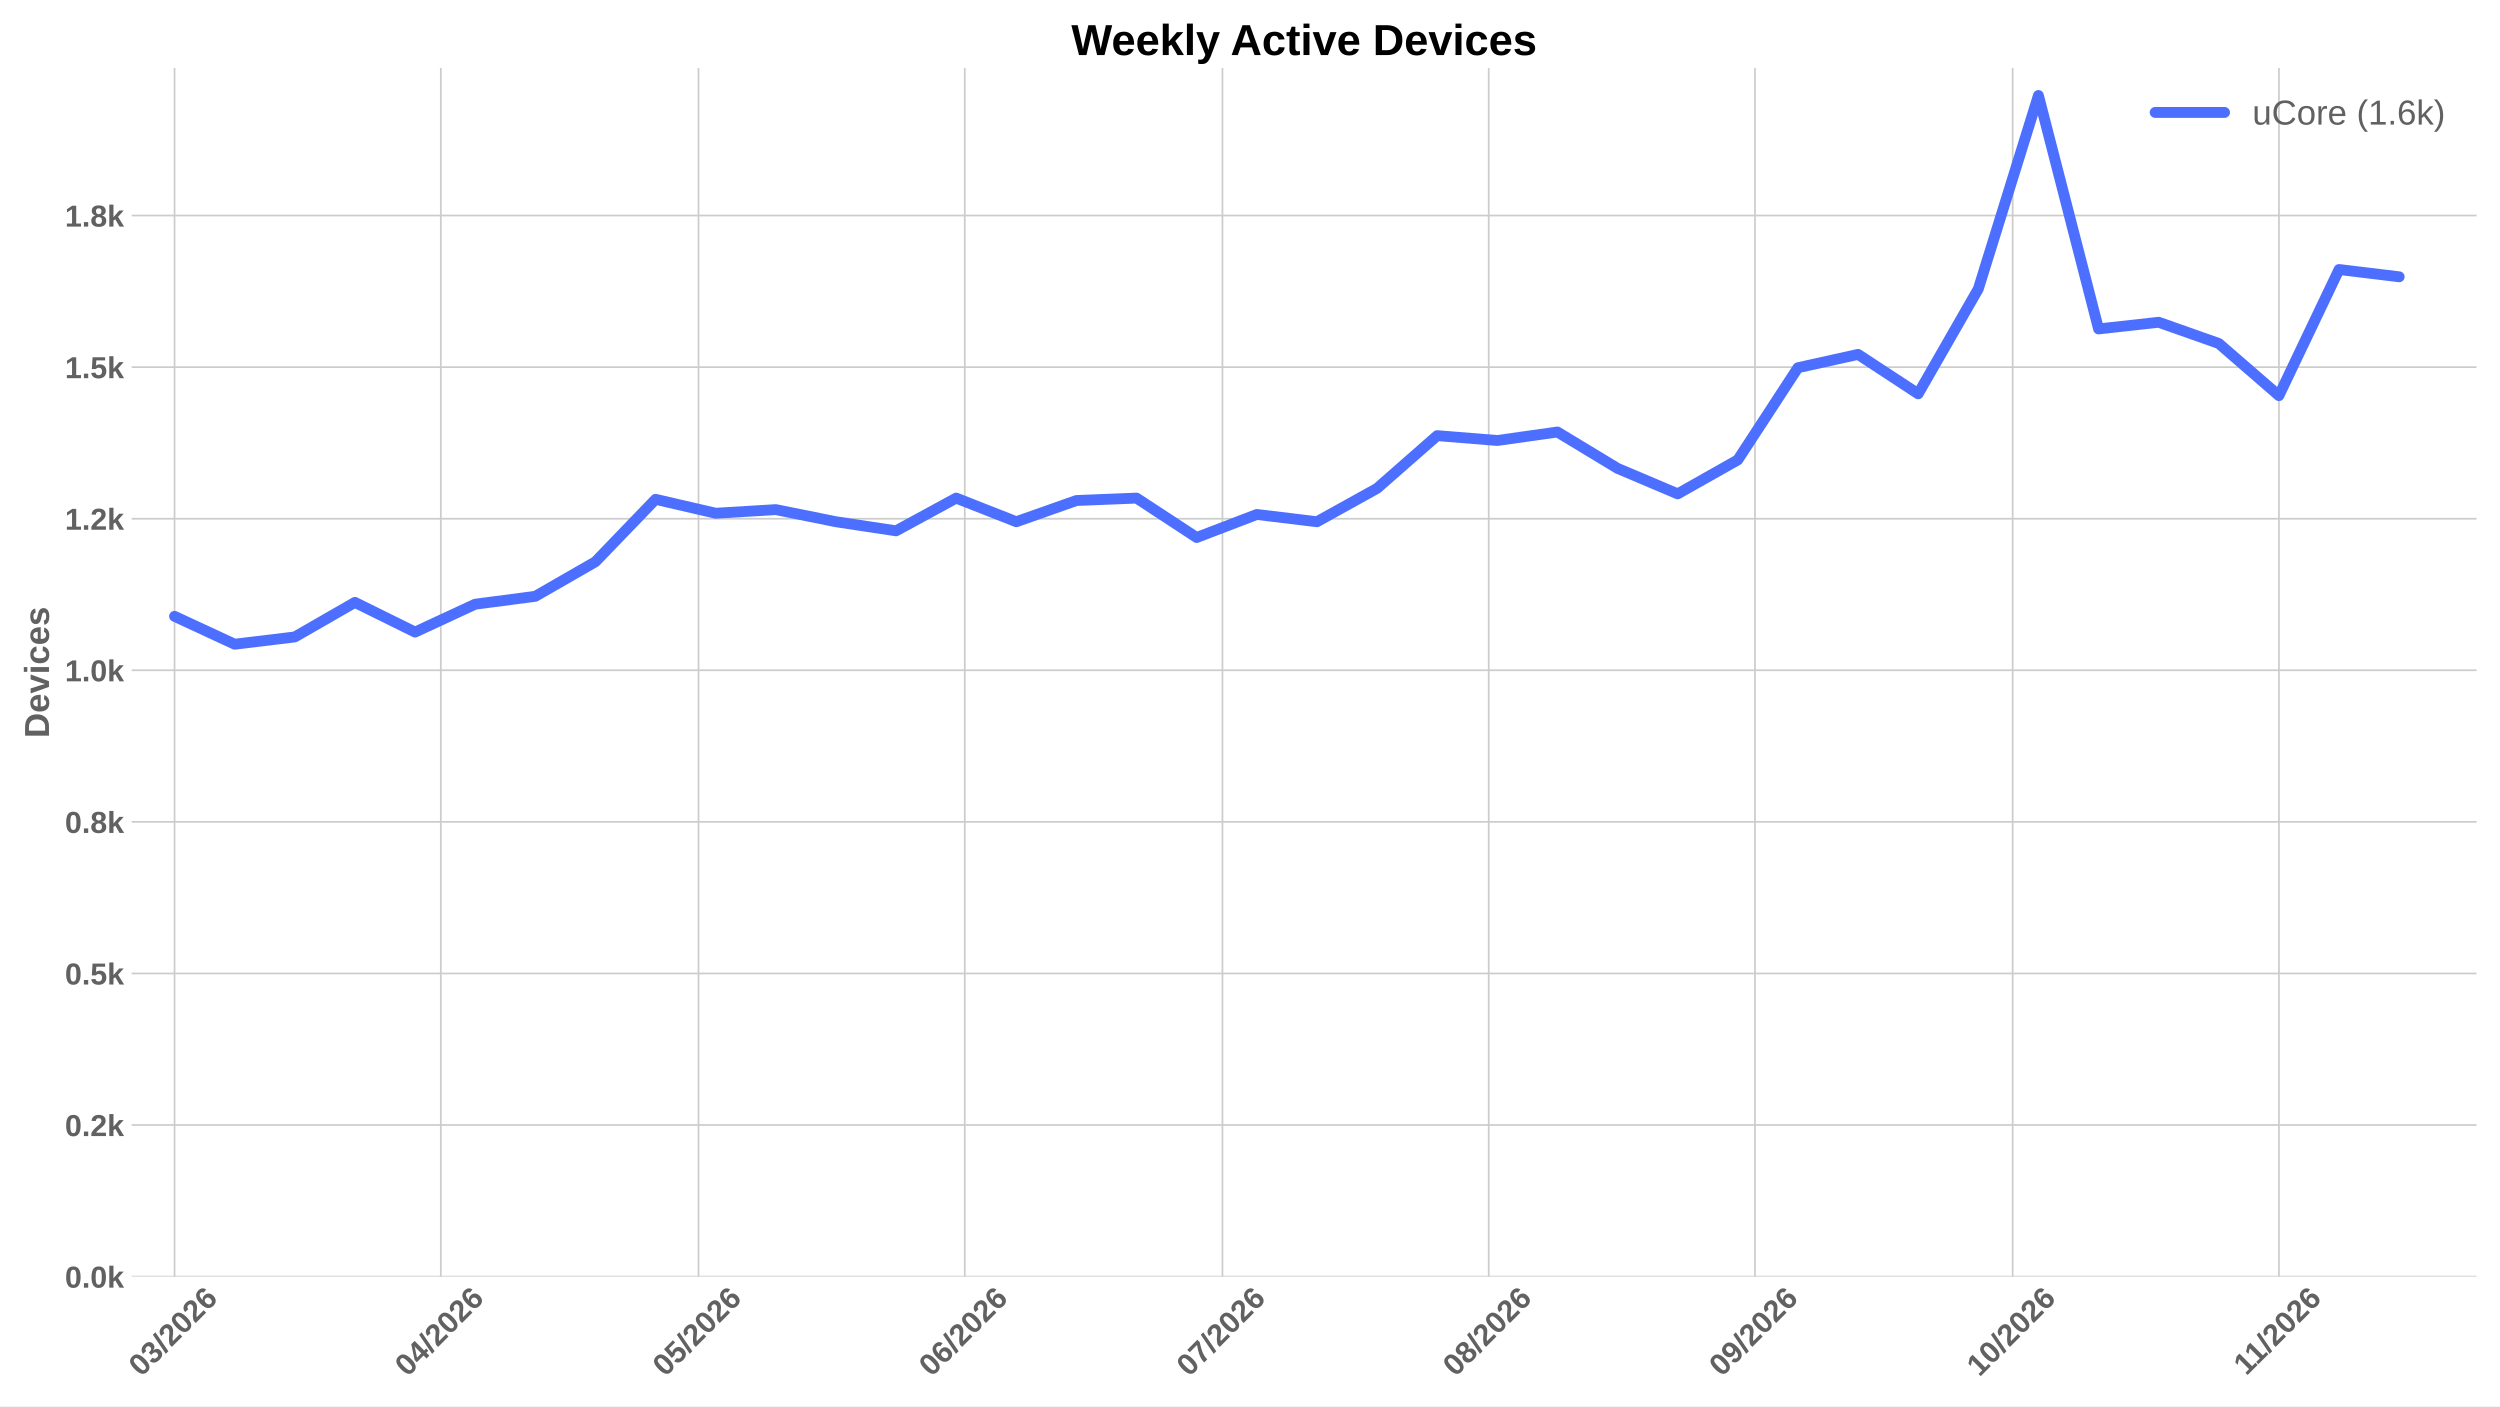
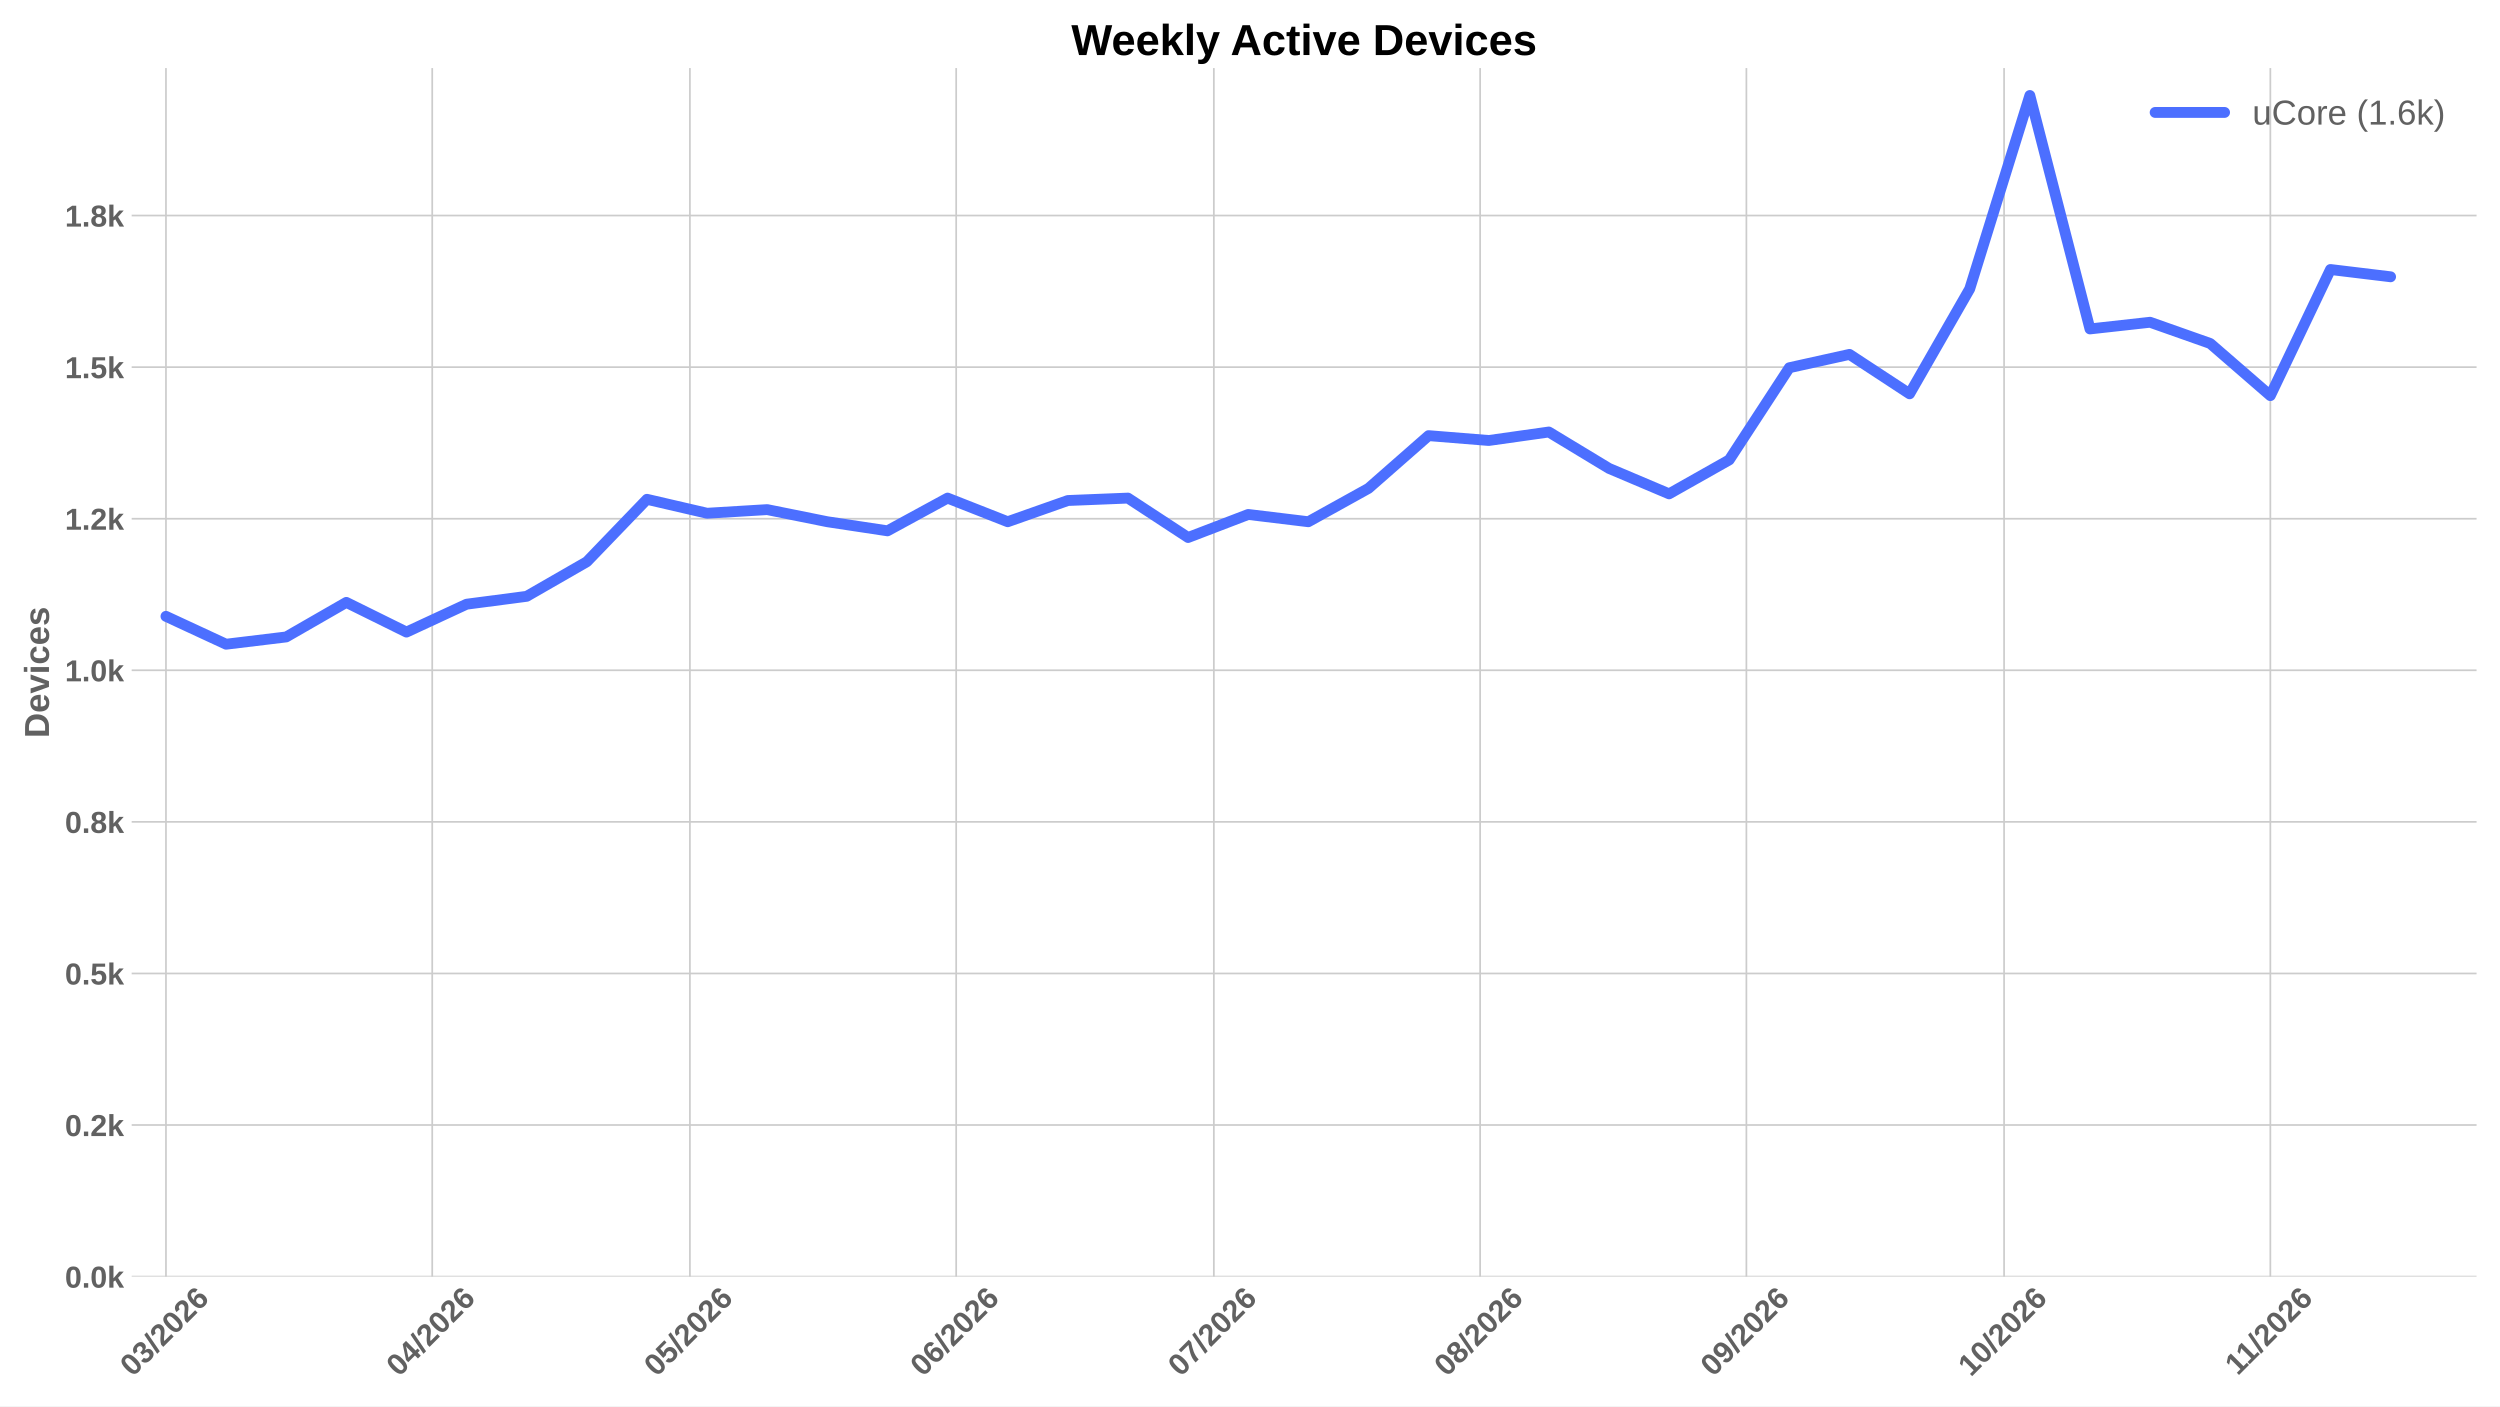
<svg xmlns="http://www.w3.org/2000/svg" xmlns:xlink="http://www.w3.org/1999/xlink" width="1152pt" height="648pt" viewBox="0 0 1152 648" version="1.1">
  <defs>
    <style type="text/css">*{stroke-linejoin: round; stroke-linecap: butt}</style>
  </defs>
  <g id="figure_1">
    <g id="patch_1">
      <path d="M 0 648  L 1152 648  L 1152 0  L 0 0  z " style="fill: #ffffff" />
    </g>
    <g id="axes_1">
      <g id="patch_2">
        <path d="M 60.676 588.262  L 1141.2 588.262  L 1141.2 31.361  L 60.676 31.361  z " style="fill: #ffffff" />
      </g>
      <g id="matplotlib.axis_1">
        <g id="xtick_1">
          <g id="line2d_1">
-             <path d="M 80.431 588.262  L 80.431 31.361  " clip-path="url(#p35e64f66fd)" style="fill: none; stroke: #cccccc; stroke-width: 0.8; stroke-linecap: round" />
+             <path d="M 76.473 588.262  L 76.473 31.361  " clip-path="url(#pb1f9774456)" style="fill: none; stroke: #cccccc; stroke-width: 0.8; stroke-linecap: round" />
          </g>
          <g id="line2d_2" />
          <g id="text_1">
-             <g style="fill: #616161" transform="translate(65.1024 634.7498) rotate(-45) scale(0.14 -0.14)">
+             <g style="fill: #616161" transform="translate(61.14471 634.7498) rotate(-45) scale(0.14 -0.14)">
              <defs>
                <path id="LiberationSans-Bold-13" d="M 3297 2203  Q 3297 1088 2914 512  Q 2531 -63 1766 -63  Q 253 -63 253 2203  Q 253 2994 418 3494  Q 584 3994 915 4231  Q 1247 4469 1791 4469  Q 2572 4469 2934 3903  Q 3297 3338 3297 2203  z M 2416 2203  Q 2416 2813 2356 3150  Q 2297 3488 2165 3634  Q 2034 3781 1784 3781  Q 1519 3781 1383 3632  Q 1247 3484 1189 3148  Q 1131 2813 1131 2203  Q 1131 1600 1192 1261  Q 1253 922 1386 775  Q 1519 628 1772 628  Q 2022 628 2158 783  Q 2294 938 2355 1278  Q 2416 1619 2416 2203  z " transform="scale(0.015625)" />
                <path id="LiberationSans-Bold-16" d="M 3328 1222  Q 3328 603 2922 265  Q 2516 -72 1766 -72  Q 1056 -72 637 254  Q 219 581 147 1197  L 1041 1275  Q 1125 641 1763 641  Q 2078 641 2253 797  Q 2428 953 2428 1275  Q 2428 1569 2215 1725  Q 2003 1881 1584 1881  L 1278 1881  L 1278 2591  L 1566 2591  Q 1944 2591 2134 2745  Q 2325 2900 2325 3188  Q 2325 3459 2173 3614  Q 2022 3769 1731 3769  Q 1459 3769 1292 3619  Q 1125 3469 1100 3194  L 222 3256  Q 291 3825 694 4147  Q 1097 4469 1747 4469  Q 2438 4469 2827 4158  Q 3216 3847 3216 3297  Q 3216 2884 2973 2618  Q 2731 2353 2275 2266  L 2275 2253  Q 2781 2194 3054 1920  Q 3328 1647 3328 1222  z " transform="scale(0.015625)" />
                <path id="LiberationSans-Bold-12" d="M 63 -128  L 972 4638  L 1716 4638  L 822 -128  L 63 -128  z " transform="scale(0.015625)" />
                <path id="LiberationSans-Bold-15" d="M 222 0  L 222 609  Q 394 988 711 1347  Q 1028 1706 1509 2097  Q 1972 2472 2158 2715  Q 2344 2959 2344 3194  Q 2344 3769 1766 3769  Q 1484 3769 1336 3617  Q 1188 3466 1144 3163  L 259 3213  Q 334 3825 717 4147  Q 1100 4469 1759 4469  Q 2472 4469 2853 4144  Q 3234 3819 3234 3231  Q 3234 2922 3112 2672  Q 2991 2422 2800 2211  Q 2609 2000 2376 1815  Q 2144 1631 1925 1456  Q 1706 1281 1526 1103  Q 1347 925 1259 722  L 3303 722  L 3303 0  L 222 0  z " transform="scale(0.015625)" />
                <path id="LiberationSans-Bold-19" d="M 3328 1441  Q 3328 738 2934 337  Q 2541 -63 1847 -63  Q 1069 -63 651 482  Q 234 1028 234 2100  Q 234 3278 657 3873  Q 1081 4469 1869 4469  Q 2428 4469 2751 4222  Q 3075 3975 3209 3456  L 2381 3341  Q 2263 3775 1850 3775  Q 1497 3775 1295 3422  Q 1094 3069 1094 2350  Q 1234 2584 1484 2709  Q 1734 2834 2050 2834  Q 2641 2834 2984 2459  Q 3328 2084 3328 1441  z M 2447 1416  Q 2447 1791 2273 1989  Q 2100 2188 1797 2188  Q 1506 2188 1331 2002  Q 1156 1816 1156 1509  Q 1156 1125 1339 873  Q 1522 622 1819 622  Q 2116 622 2281 833  Q 2447 1044 2447 1416  z " transform="scale(0.015625)" />
              </defs>
              <use xlink:href="#LiberationSans-Bold-13" />
              <use xlink:href="#LiberationSans-Bold-16" transform="translate(55.60938 0)" />
              <use xlink:href="#LiberationSans-Bold-12" transform="translate(111.2188 0)" />
              <use xlink:href="#LiberationSans-Bold-15" transform="translate(139 0)" />
              <use xlink:href="#LiberationSans-Bold-13" transform="translate(194.6094 0)" />
              <use xlink:href="#LiberationSans-Bold-15" transform="translate(250.2188 0)" />
              <use xlink:href="#LiberationSans-Bold-19" transform="translate(305.8281 0)" />
            </g>
          </g>
        </g>
        <g id="xtick_2">
          <g id="line2d_3">
-             <path d="M 203.128 588.262  L 203.128 31.361  " clip-path="url(#p35e64f66fd)" style="fill: none; stroke: #cccccc; stroke-width: 0.8; stroke-linecap: round" />
+             <path d="M 199.17 588.262  L 199.17 31.361  " clip-path="url(#pb1f9774456)" style="fill: none; stroke: #cccccc; stroke-width: 0.8; stroke-linecap: round" />
          </g>
          <g id="line2d_4" />
          <g id="text_2">
-             <g style="fill: #616161" transform="translate(187.7993 634.7498) rotate(-45) scale(0.14 -0.14)">
+             <g style="fill: #616161" transform="translate(183.8416 634.7498) rotate(-45) scale(0.14 -0.14)">
              <defs>
                <path id="LiberationSans-Bold-17" d="M 2938 897  L 2938 0  L 2100 0  L 2100 897  L 97 897  L 97 1556  L 1956 4403  L 2938 4403  L 2938 1550  L 3525 1550  L 3525 897  L 2938 897  z M 2100 2991  Q 2100 3159 2111 3356  Q 2122 3553 2128 3609  Q 2047 3434 1834 3103  L 813 1550  L 2100 1550  L 2100 2991  z " transform="scale(0.015625)" />
              </defs>
              <use xlink:href="#LiberationSans-Bold-13" />
              <use xlink:href="#LiberationSans-Bold-17" transform="translate(55.60938 0)" />
              <use xlink:href="#LiberationSans-Bold-12" transform="translate(111.2188 0)" />
              <use xlink:href="#LiberationSans-Bold-15" transform="translate(139 0)" />
              <use xlink:href="#LiberationSans-Bold-13" transform="translate(194.6094 0)" />
              <use xlink:href="#LiberationSans-Bold-15" transform="translate(250.2188 0)" />
              <use xlink:href="#LiberationSans-Bold-19" transform="translate(305.8281 0)" />
            </g>
          </g>
        </g>
        <g id="xtick_3">
          <g id="line2d_5">
-             <path d="M 321.867 588.262  L 321.867 31.361  " clip-path="url(#p35e64f66fd)" style="fill: none; stroke: #cccccc; stroke-width: 0.8; stroke-linecap: round" />
+             <path d="M 317.909 588.262  L 317.909 31.361  " clip-path="url(#pb1f9774456)" style="fill: none; stroke: #cccccc; stroke-width: 0.8; stroke-linecap: round" />
          </g>
          <g id="line2d_6" />
          <g id="text_3">
-             <g style="fill: #616161" transform="translate(306.5382 634.7498) rotate(-45) scale(0.14 -0.14)">
+             <g style="fill: #616161" transform="translate(302.5806 634.7498) rotate(-45) scale(0.14 -0.14)">
              <defs>
                <path id="LiberationSans-Bold-18" d="M 3381 1466  Q 3381 766 2945 351  Q 2509 -63 1750 -63  Q 1088 -63 689 235  Q 291 534 197 1100  L 1075 1172  Q 1144 891 1319 762  Q 1494 634 1759 634  Q 2088 634 2283 843  Q 2478 1053 2478 1447  Q 2478 1794 2293 2001  Q 2109 2209 1778 2209  Q 1413 2209 1181 1925  L 325 1925  L 478 4403  L 3125 4403  L 3125 3750  L 1275 3750  L 1203 2638  Q 1522 2919 2000 2919  Q 2628 2919 3004 2528  Q 3381 2138 3381 1466  z " transform="scale(0.015625)" />
              </defs>
              <use xlink:href="#LiberationSans-Bold-13" />
              <use xlink:href="#LiberationSans-Bold-18" transform="translate(55.60938 0)" />
              <use xlink:href="#LiberationSans-Bold-12" transform="translate(111.2188 0)" />
              <use xlink:href="#LiberationSans-Bold-15" transform="translate(139 0)" />
              <use xlink:href="#LiberationSans-Bold-13" transform="translate(194.6094 0)" />
              <use xlink:href="#LiberationSans-Bold-15" transform="translate(250.2188 0)" />
              <use xlink:href="#LiberationSans-Bold-19" transform="translate(305.8281 0)" />
            </g>
          </g>
        </g>
        <g id="xtick_4">
          <g id="line2d_7">
-             <path d="M 444.564 588.262  L 444.564 31.361  " clip-path="url(#p35e64f66fd)" style="fill: none; stroke: #cccccc; stroke-width: 0.8; stroke-linecap: round" />
+             <path d="M 440.606 588.262  L 440.606 31.361  " clip-path="url(#pb1f9774456)" style="fill: none; stroke: #cccccc; stroke-width: 0.8; stroke-linecap: round" />
          </g>
          <g id="line2d_8" />
          <g id="text_4">
-             <g style="fill: #616161" transform="translate(429.2352 634.7498) rotate(-45) scale(0.14 -0.14)">
+             <g style="fill: #616161" transform="translate(425.2775 634.7498) rotate(-45) scale(0.14 -0.14)">
              <use xlink:href="#LiberationSans-Bold-13" />
              <use xlink:href="#LiberationSans-Bold-19" transform="translate(55.60938 0)" />
              <use xlink:href="#LiberationSans-Bold-12" transform="translate(111.2188 0)" />
              <use xlink:href="#LiberationSans-Bold-15" transform="translate(139 0)" />
              <use xlink:href="#LiberationSans-Bold-13" transform="translate(194.6094 0)" />
              <use xlink:href="#LiberationSans-Bold-15" transform="translate(250.2188 0)" />
              <use xlink:href="#LiberationSans-Bold-19" transform="translate(305.8281 0)" />
            </g>
          </g>
        </g>
        <g id="xtick_5">
          <g id="line2d_9">
-             <path d="M 563.302 588.262  L 563.302 31.361  " clip-path="url(#p35e64f66fd)" style="fill: none; stroke: #cccccc; stroke-width: 0.8; stroke-linecap: round" />
+             <path d="M 559.345 588.262  L 559.345 31.361  " clip-path="url(#pb1f9774456)" style="fill: none; stroke: #cccccc; stroke-width: 0.8; stroke-linecap: round" />
          </g>
          <g id="line2d_10" />
          <g id="text_5">
-             <g style="fill: #616161" transform="translate(547.9741 634.7498) rotate(-45) scale(0.14 -0.14)">
+             <g style="fill: #616161" transform="translate(544.0164 634.7498) rotate(-45) scale(0.14 -0.14)">
              <defs>
                <path id="LiberationSans-Bold-1a" d="M 3278 3706  Q 2981 3238 2717 2797  Q 2453 2356 2256 1911  Q 2059 1466 1945 995  Q 1831 525 1831 0  L 916 0  Q 916 550 1059 1064  Q 1203 1578 1475 2111  Q 1747 2644 2463 3681  L 275 3681  L 275 4403  L 3278 4403  L 3278 3706  z " transform="scale(0.015625)" />
              </defs>
              <use xlink:href="#LiberationSans-Bold-13" />
              <use xlink:href="#LiberationSans-Bold-1a" transform="translate(55.60938 0)" />
              <use xlink:href="#LiberationSans-Bold-12" transform="translate(111.2188 0)" />
              <use xlink:href="#LiberationSans-Bold-15" transform="translate(139 0)" />
              <use xlink:href="#LiberationSans-Bold-13" transform="translate(194.6094 0)" />
              <use xlink:href="#LiberationSans-Bold-15" transform="translate(250.2188 0)" />
              <use xlink:href="#LiberationSans-Bold-19" transform="translate(305.8281 0)" />
            </g>
          </g>
        </g>
        <g id="xtick_6">
          <g id="line2d_11">
-             <path d="M 685.999 588.262  L 685.999 31.361  " clip-path="url(#p35e64f66fd)" style="fill: none; stroke: #cccccc; stroke-width: 0.8; stroke-linecap: round" />
+             <path d="M 682.042 588.262  L 682.042 31.361  " clip-path="url(#pb1f9774456)" style="fill: none; stroke: #cccccc; stroke-width: 0.8; stroke-linecap: round" />
          </g>
          <g id="line2d_12" />
          <g id="text_6">
-             <g style="fill: #616161" transform="translate(670.671 634.7498) rotate(-45) scale(0.14 -0.14)">
+             <g style="fill: #616161" transform="translate(666.7133 634.7498) rotate(-45) scale(0.14 -0.14)">
              <defs>
                <path id="LiberationSans-Bold-1b" d="M 3363 1241  Q 3363 622 2953 279  Q 2544 -63 1784 -63  Q 1031 -63 617 278  Q 203 619 203 1234  Q 203 1656 447 1945  Q 691 2234 1100 2303  L 1100 2316  Q 744 2394 525 2669  Q 306 2944 306 3303  Q 306 3844 689 4156  Q 1072 4469 1772 4469  Q 2488 4469 2870 4164  Q 3253 3859 3253 3297  Q 3253 2938 3036 2666  Q 2819 2394 2453 2322  L 2453 2309  Q 2878 2241 3120 1961  Q 3363 1681 3363 1241  z M 2350 3250  Q 2350 3563 2206 3708  Q 2063 3853 1772 3853  Q 1203 3853 1203 3250  Q 1203 2619 1778 2619  Q 2066 2619 2208 2766  Q 2350 2913 2350 3250  z M 2453 1313  Q 2453 2003 1766 2003  Q 1447 2003 1276 1822  Q 1106 1641 1106 1300  Q 1106 913 1275 734  Q 1444 556 1791 556  Q 2131 556 2292 734  Q 2453 913 2453 1313  z " transform="scale(0.015625)" />
              </defs>
              <use xlink:href="#LiberationSans-Bold-13" />
              <use xlink:href="#LiberationSans-Bold-1b" transform="translate(55.60938 0)" />
              <use xlink:href="#LiberationSans-Bold-12" transform="translate(111.2188 0)" />
              <use xlink:href="#LiberationSans-Bold-15" transform="translate(139 0)" />
              <use xlink:href="#LiberationSans-Bold-13" transform="translate(194.6094 0)" />
              <use xlink:href="#LiberationSans-Bold-15" transform="translate(250.2188 0)" />
              <use xlink:href="#LiberationSans-Bold-19" transform="translate(305.8281 0)" />
            </g>
          </g>
        </g>
        <g id="xtick_7">
          <g id="line2d_13">
-             <path d="M 808.696 588.262  L 808.696 31.361  " clip-path="url(#p35e64f66fd)" style="fill: none; stroke: #cccccc; stroke-width: 0.8; stroke-linecap: round" />
+             <path d="M 804.739 588.262  L 804.739 31.361  " clip-path="url(#pb1f9774456)" style="fill: none; stroke: #cccccc; stroke-width: 0.8; stroke-linecap: round" />
          </g>
          <g id="line2d_14" />
          <g id="text_7">
-             <g style="fill: #616161" transform="translate(793.3679 634.7498) rotate(-45) scale(0.14 -0.14)">
+             <g style="fill: #616161" transform="translate(789.4102 634.7498) rotate(-45) scale(0.14 -0.14)">
              <defs>
                <path id="LiberationSans-Bold-1c" d="M 3322 2272  Q 3322 1100 2894 518  Q 2466 -63 1678 -63  Q 1097 -63 767 185  Q 438 434 300 972  L 1125 1088  Q 1247 628 1688 628  Q 2056 628 2254 981  Q 2453 1334 2459 2028  Q 2341 1794 2070 1661  Q 1800 1528 1488 1528  Q 906 1528 564 1923  Q 222 2319 222 2994  Q 222 3688 623 4078  Q 1025 4469 1759 4469  Q 2550 4469 2936 3920  Q 3322 3372 3322 2272  z M 2394 2888  Q 2394 3297 2214 3539  Q 2034 3781 1738 3781  Q 1447 3781 1280 3570  Q 1113 3359 1113 2988  Q 1113 2622 1278 2401  Q 1444 2181 1741 2181  Q 2022 2181 2208 2373  Q 2394 2566 2394 2888  z " transform="scale(0.015625)" />
              </defs>
              <use xlink:href="#LiberationSans-Bold-13" />
              <use xlink:href="#LiberationSans-Bold-1c" transform="translate(55.60938 0)" />
              <use xlink:href="#LiberationSans-Bold-12" transform="translate(111.2188 0)" />
              <use xlink:href="#LiberationSans-Bold-15" transform="translate(139 0)" />
              <use xlink:href="#LiberationSans-Bold-13" transform="translate(194.6094 0)" />
              <use xlink:href="#LiberationSans-Bold-15" transform="translate(250.2188 0)" />
              <use xlink:href="#LiberationSans-Bold-19" transform="translate(305.8281 0)" />
            </g>
          </g>
        </g>
        <g id="xtick_8">
          <g id="line2d_15">
-             <path d="M 927.435 588.262  L 927.435 31.361  " clip-path="url(#p35e64f66fd)" style="fill: none; stroke: #cccccc; stroke-width: 0.8; stroke-linecap: round" />
+             <path d="M 923.478 588.262  L 923.478 31.361  " clip-path="url(#pb1f9774456)" style="fill: none; stroke: #cccccc; stroke-width: 0.8; stroke-linecap: round" />
          </g>
          <g id="line2d_16" />
          <g id="text_8">
-             <g style="fill: #616161" transform="translate(912.1069 634.7498) rotate(-45) scale(0.14 -0.14)">
+             <g style="fill: #616161" transform="translate(908.1492 634.7498) rotate(-45) scale(0.14 -0.14)">
              <defs>
                <path id="LiberationSans-Bold-14" d="M 403 0  L 403 653  L 1494 653  L 1494 3656  L 438 2997  L 438 3688  L 1541 4403  L 2372 4403  L 2372 653  L 3381 653  L 3381 0  L 403 0  z " transform="scale(0.015625)" />
              </defs>
              <use xlink:href="#LiberationSans-Bold-14" />
              <use xlink:href="#LiberationSans-Bold-13" transform="translate(55.60938 0)" />
              <use xlink:href="#LiberationSans-Bold-12" transform="translate(111.2188 0)" />
              <use xlink:href="#LiberationSans-Bold-15" transform="translate(139 0)" />
              <use xlink:href="#LiberationSans-Bold-13" transform="translate(194.6094 0)" />
              <use xlink:href="#LiberationSans-Bold-15" transform="translate(250.2188 0)" />
              <use xlink:href="#LiberationSans-Bold-19" transform="translate(305.8281 0)" />
            </g>
          </g>
        </g>
        <g id="xtick_9">
          <g id="line2d_17">
-             <path d="M 1050.132 588.262  L 1050.132 31.361  " clip-path="url(#p35e64f66fd)" style="fill: none; stroke: #cccccc; stroke-width: 0.8; stroke-linecap: round" />
+             <path d="M 1046.174 588.262  L 1046.174 31.361  " clip-path="url(#pb1f9774456)" style="fill: none; stroke: #cccccc; stroke-width: 0.8; stroke-linecap: round" />
          </g>
          <g id="line2d_18" />
          <g id="text_9">
-             <g style="fill: #616161" transform="translate(1035.077 634.2038) rotate(-45) scale(0.14 -0.14)">
+             <g style="fill: #616161" transform="translate(1031.119 634.2038) rotate(-45) scale(0.14 -0.14)">
              <use xlink:href="#LiberationSans-Bold-14" />
              <use xlink:href="#LiberationSans-Bold-14" transform="translate(50.09375 0)" />
              <use xlink:href="#LiberationSans-Bold-12" transform="translate(105.7031 0)" />
              <use xlink:href="#LiberationSans-Bold-15" transform="translate(133.4844 0)" />
              <use xlink:href="#LiberationSans-Bold-13" transform="translate(189.0938 0)" />
              <use xlink:href="#LiberationSans-Bold-15" transform="translate(244.7031 0)" />
              <use xlink:href="#LiberationSans-Bold-19" transform="translate(300.3125 0)" />
            </g>
          </g>
        </g>
      </g>
      <g id="matplotlib.axis_2">
        <g id="ytick_1">
          <g id="line2d_19">
-             <path d="M 60.676 588.262  L 1141.2 588.262  " clip-path="url(#p35e64f66fd)" style="fill: none; stroke: #cccccc; stroke-width: 0.8; stroke-linecap: round" />
+             <path d="M 60.676 588.262  L 1141.2 588.262  " clip-path="url(#pb1f9774456)" style="fill: none; stroke: #cccccc; stroke-width: 0.8; stroke-linecap: round" />
          </g>
          <g id="line2d_20" />
          <g id="text_10">
            <g style="fill: #616161" transform="translate(29.93031 593.3584) scale(0.14 -0.14)">
              <defs>
                <path id="LiberationSans-Bold-11" d="M 434 0  L 434 953  L 1338 953  L 1338 0  L 434 0  z " transform="scale(0.015625)" />
                <path id="LiberationSans-Bold-4e" d="M 2606 0  L 1703 1531  L 1325 1269  L 1325 0  L 447 0  L 447 4638  L 1325 4638  L 1325 1981  L 2531 3381  L 3475 3381  L 2288 2063  L 3566 0  L 2606 0  z " transform="scale(0.015625)" />
              </defs>
              <use xlink:href="#LiberationSans-Bold-13" />
              <use xlink:href="#LiberationSans-Bold-11" transform="translate(55.60938 0)" />
              <use xlink:href="#LiberationSans-Bold-13" transform="translate(83.39062 0)" />
              <use xlink:href="#LiberationSans-Bold-4e" transform="translate(139 0)" />
            </g>
          </g>
        </g>
        <g id="ytick_2">
          <g id="line2d_21">
-             <path d="M 60.676 518.414  L 1141.2 518.414  " clip-path="url(#p35e64f66fd)" style="fill: none; stroke: #cccccc; stroke-width: 0.8; stroke-linecap: round" />
+             <path d="M 60.676 518.414  L 1141.2 518.414  " clip-path="url(#pb1f9774456)" style="fill: none; stroke: #cccccc; stroke-width: 0.8; stroke-linecap: round" />
          </g>
          <g id="line2d_22" />
          <g id="text_11">
            <g style="fill: #616161" transform="translate(29.93031 523.51) scale(0.14 -0.14)">
              <use xlink:href="#LiberationSans-Bold-13" />
              <use xlink:href="#LiberationSans-Bold-11" transform="translate(55.60938 0)" />
              <use xlink:href="#LiberationSans-Bold-15" transform="translate(83.39062 0)" />
              <use xlink:href="#LiberationSans-Bold-4e" transform="translate(139 0)" />
            </g>
          </g>
        </g>
        <g id="ytick_3">
          <g id="line2d_23">
-             <path d="M 60.676 448.565  L 1141.2 448.565  " clip-path="url(#p35e64f66fd)" style="fill: none; stroke: #cccccc; stroke-width: 0.8; stroke-linecap: round" />
+             <path d="M 60.676 448.565  L 1141.2 448.565  " clip-path="url(#pb1f9774456)" style="fill: none; stroke: #cccccc; stroke-width: 0.8; stroke-linecap: round" />
          </g>
          <g id="line2d_24" />
          <g id="text_12">
            <g style="fill: #616161" transform="translate(29.93031 453.6615) scale(0.14 -0.14)">
              <use xlink:href="#LiberationSans-Bold-13" />
              <use xlink:href="#LiberationSans-Bold-11" transform="translate(55.60938 0)" />
              <use xlink:href="#LiberationSans-Bold-18" transform="translate(83.39062 0)" />
              <use xlink:href="#LiberationSans-Bold-4e" transform="translate(139 0)" />
            </g>
          </g>
        </g>
        <g id="ytick_4">
          <g id="line2d_25">
-             <path d="M 60.676 378.717  L 1141.2 378.717  " clip-path="url(#p35e64f66fd)" style="fill: none; stroke: #cccccc; stroke-width: 0.8; stroke-linecap: round" />
+             <path d="M 60.676 378.717  L 1141.2 378.717  " clip-path="url(#pb1f9774456)" style="fill: none; stroke: #cccccc; stroke-width: 0.8; stroke-linecap: round" />
          </g>
          <g id="line2d_26" />
          <g id="text_13">
            <g style="fill: #616161" transform="translate(29.93031 383.8131) scale(0.14 -0.14)">
              <use xlink:href="#LiberationSans-Bold-13" />
              <use xlink:href="#LiberationSans-Bold-11" transform="translate(55.60938 0)" />
              <use xlink:href="#LiberationSans-Bold-1b" transform="translate(83.39062 0)" />
              <use xlink:href="#LiberationSans-Bold-4e" transform="translate(139 0)" />
            </g>
          </g>
        </g>
        <g id="ytick_5">
          <g id="line2d_27">
-             <path d="M 60.676 308.868  L 1141.2 308.868  " clip-path="url(#p35e64f66fd)" style="fill: none; stroke: #cccccc; stroke-width: 0.8; stroke-linecap: round" />
+             <path d="M 60.676 308.868  L 1141.2 308.868  " clip-path="url(#pb1f9774456)" style="fill: none; stroke: #cccccc; stroke-width: 0.8; stroke-linecap: round" />
          </g>
          <g id="line2d_28" />
          <g id="text_14">
            <g style="fill: #616161" transform="translate(29.93031 313.9646) scale(0.14 -0.14)">
              <use xlink:href="#LiberationSans-Bold-14" />
              <use xlink:href="#LiberationSans-Bold-11" transform="translate(55.60938 0)" />
              <use xlink:href="#LiberationSans-Bold-13" transform="translate(83.39062 0)" />
              <use xlink:href="#LiberationSans-Bold-4e" transform="translate(139 0)" />
            </g>
          </g>
        </g>
        <g id="ytick_6">
          <g id="line2d_29">
-             <path d="M 60.676 239.02  L 1141.2 239.02  " clip-path="url(#p35e64f66fd)" style="fill: none; stroke: #cccccc; stroke-width: 0.8; stroke-linecap: round" />
+             <path d="M 60.676 239.02  L 1141.2 239.02  " clip-path="url(#pb1f9774456)" style="fill: none; stroke: #cccccc; stroke-width: 0.8; stroke-linecap: round" />
          </g>
          <g id="line2d_30" />
          <g id="text_15">
            <g style="fill: #616161" transform="translate(29.93031 244.1162) scale(0.14 -0.14)">
              <use xlink:href="#LiberationSans-Bold-14" />
              <use xlink:href="#LiberationSans-Bold-11" transform="translate(55.60938 0)" />
              <use xlink:href="#LiberationSans-Bold-15" transform="translate(83.39062 0)" />
              <use xlink:href="#LiberationSans-Bold-4e" transform="translate(139 0)" />
            </g>
          </g>
        </g>
        <g id="ytick_7">
          <g id="line2d_31">
-             <path d="M 60.676 169.172  L 1141.2 169.172  " clip-path="url(#p35e64f66fd)" style="fill: none; stroke: #cccccc; stroke-width: 0.8; stroke-linecap: round" />
+             <path d="M 60.676 169.172  L 1141.2 169.172  " clip-path="url(#pb1f9774456)" style="fill: none; stroke: #cccccc; stroke-width: 0.8; stroke-linecap: round" />
          </g>
          <g id="line2d_32" />
          <g id="text_16">
            <g style="fill: #616161" transform="translate(29.93031 174.2677) scale(0.14 -0.14)">
              <use xlink:href="#LiberationSans-Bold-14" />
              <use xlink:href="#LiberationSans-Bold-11" transform="translate(55.60938 0)" />
              <use xlink:href="#LiberationSans-Bold-18" transform="translate(83.39062 0)" />
              <use xlink:href="#LiberationSans-Bold-4e" transform="translate(139 0)" />
            </g>
          </g>
        </g>
        <g id="ytick_8">
          <g id="line2d_33">
-             <path d="M 60.676 99.323  L 1141.2 99.323  " clip-path="url(#p35e64f66fd)" style="fill: none; stroke: #cccccc; stroke-width: 0.8; stroke-linecap: round" />
+             <path d="M 60.676 99.323  L 1141.2 99.323  " clip-path="url(#pb1f9774456)" style="fill: none; stroke: #cccccc; stroke-width: 0.8; stroke-linecap: round" />
          </g>
          <g id="line2d_34" />
          <g id="text_17">
            <g style="fill: #616161" transform="translate(29.93031 104.4193) scale(0.14 -0.14)">
              <use xlink:href="#LiberationSans-Bold-14" />
              <use xlink:href="#LiberationSans-Bold-11" transform="translate(55.60938 0)" />
              <use xlink:href="#LiberationSans-Bold-1b" transform="translate(83.39062 0)" />
              <use xlink:href="#LiberationSans-Bold-4e" transform="translate(139 0)" />
            </g>
          </g>
        </g>
        <g id="text_18">
          <g style="fill: #616161" transform="translate(22.56312 340.0552) rotate(-90) scale(0.16 -0.16)">
            <defs>
              <path id="LiberationSans-Bold-27" d="M 4353 2234  Q 4353 1553 4086 1045  Q 3819 538 3330 269  Q 2841 0 2209 0  L 428 0  L 428 4403  L 2022 4403  Q 3134 4403 3743 3842  Q 4353 3281 4353 2234  z M 3425 2234  Q 3425 2944 3056 3317  Q 2688 3691 2003 3691  L 1350 3691  L 1350 713  L 2131 713  Q 2725 713 3075 1122  Q 3425 1531 3425 2234  z " transform="scale(0.015625)" />
              <path id="LiberationSans-Bold-48" d="M 1831 -63  Q 1069 -63 659 389  Q 250 841 250 1706  Q 250 2544 665 2994  Q 1081 3444 1844 3444  Q 2572 3444 2956 2961  Q 3341 2478 3341 1547  L 3341 1522  L 1172 1522  Q 1172 1028 1355 776  Q 1538 525 1875 525  Q 2341 525 2463 928  L 3291 856  Q 2931 -63 1831 -63  z M 1831 2891  Q 1522 2891 1355 2675  Q 1188 2459 1178 2072  L 2491 2072  Q 2466 2481 2294 2686  Q 2122 2891 1831 2891  z " transform="scale(0.015625)" />
              <path id="LiberationSans-Bold-59" d="M 2284 0  L 1234 0  L 25 3381  L 953 3381  L 1544 1491  Q 1591 1334 1766 709  Q 1797 838 1894 1159  Q 1991 1481 2613 3381  L 3531 3381  L 2284 0  z " transform="scale(0.015625)" />
              <path id="LiberationSans-Bold-4c" d="M 447 3991  L 447 4638  L 1325 4638  L 1325 3991  L 447 3991  z M 447 0  L 447 3381  L 1325 3381  L 1325 0  L 447 0  z " transform="scale(0.015625)" />
              <path id="LiberationSans-Bold-46" d="M 1856 -63  Q 1088 -63 669 395  Q 250 853 250 1672  Q 250 2509 672 2976  Q 1094 3444 1869 3444  Q 2466 3444 2856 3144  Q 3247 2844 3347 2316  L 2463 2272  Q 2425 2531 2275 2686  Q 2125 2841 1850 2841  Q 1172 2841 1172 1706  Q 1172 538 1863 538  Q 2113 538 2281 695  Q 2450 853 2491 1166  L 3372 1125  Q 3325 778 3123 506  Q 2922 234 2594 85  Q 2266 -63 1856 -63  z " transform="scale(0.015625)" />
              <path id="LiberationSans-Bold-56" d="M 3297 988  Q 3297 497 2895 217  Q 2494 -63 1784 -63  Q 1088 -63 717 157  Q 347 378 225 844  L 997 959  Q 1063 719 1223 619  Q 1384 519 1784 519  Q 2153 519 2322 612  Q 2491 706 2491 906  Q 2491 1069 2355 1164  Q 2219 1259 1894 1325  Q 1150 1472 890 1598  Q 631 1725 495 1926  Q 359 2128 359 2422  Q 359 2906 732 3176  Q 1106 3447 1791 3447  Q 2394 3447 2761 3212  Q 3128 2978 3219 2534  L 2441 2453  Q 2403 2659 2256 2761  Q 2109 2863 1791 2863  Q 1478 2863 1322 2783  Q 1166 2703 1166 2516  Q 1166 2369 1286 2283  Q 1406 2197 1691 2141  Q 2088 2059 2395 1973  Q 2703 1888 2889 1769  Q 3075 1650 3186 1464  Q 3297 1278 3297 988  z " transform="scale(0.015625)" />
            </defs>
            <use xlink:href="#LiberationSans-Bold-27" />
            <use xlink:href="#LiberationSans-Bold-48" transform="translate(72.21875 0)" />
            <use xlink:href="#LiberationSans-Bold-59" transform="translate(127.8281 0)" />
            <use xlink:href="#LiberationSans-Bold-4c" transform="translate(183.4375 0)" />
            <use xlink:href="#LiberationSans-Bold-46" transform="translate(211.2188 0)" />
            <use xlink:href="#LiberationSans-Bold-48" transform="translate(266.8281 0)" />
            <use xlink:href="#LiberationSans-Bold-56" transform="translate(322.4375 0)" />
          </g>
        </g>
      </g>
      <g id="line2d_35">
-         <path d="M 80.431 284.002  L 108.137 296.855  L 135.842 293.502  L 163.548 277.576  L 191.254 291.267  L 218.96 278.415  L 246.665 274.782  L 274.371 258.857  L 302.077 230.079  L 329.783 236.505  L 357.488 234.829  L 385.194 240.417  L 412.9 244.608  L 440.606 229.521  L 468.311 240.417  L 496.017 230.638  L 523.723 229.521  L 551.429 247.681  L 579.134 237.064  L 606.84 240.417  L 634.546 225.05  L 662.252 200.743  L 689.957 202.978  L 717.663 199.067  L 745.369 215.83  L 773.075 227.565  L 800.78 211.919  L 828.486 169.451  L 856.192 163.304  L 883.898 181.465  L 911.603 133.13  L 939.309 44.003  L 967.015 151.57  L 994.721 148.496  L 1022.426 158.275  L 1050.132 182.303  L 1077.838 124.189  L 1105.544 127.542  " clip-path="url(#p35e64f66fd)" style="fill: none; stroke: #4c6fff; stroke-width: 5; stroke-linecap: round" />
+         <path d="M 76.473 284.002  L 104.179 296.855  L 131.885 293.502  L 159.59 277.576  L 187.296 291.267  L 215.002 278.415  L 242.708 274.782  L 270.413 258.857  L 298.119 230.079  L 325.825 236.505  L 353.531 234.829  L 381.236 240.417  L 408.942 244.608  L 436.648 229.521  L 464.354 240.417  L 492.059 230.638  L 519.765 229.521  L 547.471 247.681  L 575.177 237.064  L 602.882 240.417  L 630.588 225.05  L 658.294 200.743  L 686 202.978  L 713.705 199.067  L 741.411 215.83  L 769.117 227.565  L 796.823 211.919  L 824.528 169.451  L 852.234 163.304  L 879.94 181.465  L 907.646 133.13  L 935.351 44.003  L 963.057 151.57  L 990.763 148.496  L 1018.469 158.275  L 1046.174 182.303  L 1073.88 124.189  L 1101.586 127.542  " clip-path="url(#pb1f9774456)" style="fill: none; stroke: #4c6fff; stroke-width: 5; stroke-linecap: round" />
      </g>
      <g id="patch_3">
        <path d="M 60.676 588.262  L 60.676 31.361  " style="fill: none" />
      </g>
      <g id="patch_4">
        <path d="M 1141.2 588.262  L 1141.2 31.361  " style="fill: none" />
      </g>
      <g id="patch_5">
        <path d="M 60.676 588.262  L 1141.2 588.262  " style="fill: none" />
      </g>
      <g id="patch_6">
        <path d="M 60.676 31.361  L 1141.2 31.361  " style="fill: none" />
      </g>
      <g id="text_19">
        <g transform="translate(493.655 25.36055) scale(0.2 -0.2)">
          <defs>
            <path id="LiberationSans-Bold-3a" d="M 4897 0  L 3803 0  L 3206 2547  Q 3097 2997 3022 3488  Q 2947 3078 2900 2864  Q 2853 2650 2234 0  L 1141 0  L 6 4403  L 941 4403  L 1578 1559  L 1722 872  Q 1809 1306 1892 1701  Q 1975 2097 2516 4403  L 3547 4403  L 4103 2059  Q 4169 1797 4325 872  L 4403 1234  L 4569 1953  L 5100 4403  L 6034 4403  L 4897 0  z " transform="scale(0.015625)" />
            <path id="LiberationSans-Bold-4f" d="M 447 0  L 447 4638  L 1325 4638  L 1325 0  L 447 0  z " transform="scale(0.015625)" />
            <path id="LiberationSans-Bold-5c" d="M 884 -1328  Q 569 -1328 331 -1288  L 331 -663  Q 497 -688 634 -688  Q 822 -688 945 -628  Q 1069 -569 1167 -431  Q 1266 -294 1388 34  L 50 3381  L 978 3381  L 1509 1797  Q 1634 1456 1825 753  L 1903 1050  L 2106 1784  L 2606 3381  L 3525 3381  L 2188 -178  Q 1919 -828 1630 -1078  Q 1341 -1328 884 -1328  z " transform="scale(0.015625)" />
            <path id="LiberationSans-Bold-3" transform="scale(0.015625)" />
            <path id="LiberationSans-Bold-24" d="M 3541 0  L 3150 1125  L 1472 1125  L 1081 0  L 159 0  L 1766 4403  L 2853 4403  L 4453 0  L 3541 0  z M 2309 3725  L 2291 3656  Q 2259 3544 2215 3400  Q 2172 3256 1678 1819  L 2944 1819  L 2509 3084  L 2375 3509  L 2309 3725  z " transform="scale(0.015625)" />
            <path id="LiberationSans-Bold-57" d="M 1313 -56  Q 925 -56 715 155  Q 506 366 506 794  L 506 2788  L 78 2788  L 78 3381  L 550 3381  L 825 4175  L 1375 4175  L 1375 3381  L 2016 3381  L 2016 2788  L 1375 2788  L 1375 1031  Q 1375 784 1469 667  Q 1563 550 1759 550  Q 1863 550 2053 594  L 2053 50  Q 1728 -56 1313 -56  z " transform="scale(0.015625)" />
          </defs>
          <use xlink:href="#LiberationSans-Bold-3a" />
          <use xlink:href="#LiberationSans-Bold-48" transform="translate(92.57812 0)" />
          <use xlink:href="#LiberationSans-Bold-48" transform="translate(148.1875 0)" />
          <use xlink:href="#LiberationSans-Bold-4e" transform="translate(203.7969 0)" />
          <use xlink:href="#LiberationSans-Bold-4f" transform="translate(259.4062 0)" />
          <use xlink:href="#LiberationSans-Bold-5c" transform="translate(287.1875 0)" />
          <use xlink:href="#LiberationSans-Bold-3" transform="translate(342.7969 0)" />
          <use xlink:href="#LiberationSans-Bold-24" transform="translate(366.875 0)" />
          <use xlink:href="#LiberationSans-Bold-46" transform="translate(439.0938 0)" />
          <use xlink:href="#LiberationSans-Bold-57" transform="translate(494.7031 0)" />
          <use xlink:href="#LiberationSans-Bold-4c" transform="translate(528 0)" />
          <use xlink:href="#LiberationSans-Bold-59" transform="translate(555.7812 0)" />
          <use xlink:href="#LiberationSans-Bold-48" transform="translate(611.3906 0)" />
          <use xlink:href="#LiberationSans-Bold-3" transform="translate(667 0)" />
          <use xlink:href="#LiberationSans-Bold-27" transform="translate(694.7812 0)" />
          <use xlink:href="#LiberationSans-Bold-48" transform="translate(767 0)" />
          <use xlink:href="#LiberationSans-Bold-59" transform="translate(822.6094 0)" />
          <use xlink:href="#LiberationSans-Bold-4c" transform="translate(878.2188 0)" />
          <use xlink:href="#LiberationSans-Bold-46" transform="translate(906 0)" />
          <use xlink:href="#LiberationSans-Bold-48" transform="translate(961.6094 0)" />
          <use xlink:href="#LiberationSans-Bold-56" transform="translate(1017.219 0)" />
        </g>
      </g>
      <g id="legend_1">
        <g id="line2d_36">
          <path d="M 993.085 51.809  L 1009.085 51.809  L 1025.085 51.809  " style="fill: none; stroke: #4c6fff; stroke-width: 5; stroke-linecap: round" />
        </g>
        <g id="text_20">
          <g style="fill: #616161" transform="translate(1037.885 57.40898) scale(0.16 -0.16)">
            <defs>
              <path id="LiberationSans-58" d="M 981 3381  L 981 1238  Q 981 903 1047 718  Q 1113 534 1256 453  Q 1400 372 1678 372  Q 2084 372 2318 650  Q 2553 928 2553 1422  L 2553 3381  L 3116 3381  L 3116 722  Q 3116 131 3134 0  L 2603 0  Q 2600 16 2597 84  Q 2594 153 2589 242  Q 2584 331 2578 578  L 2569 578  Q 2375 228 2120 82  Q 1866 -63 1488 -63  Q 931 -63 673 214  Q 416 491 416 1128  L 416 3381  L 981 3381  z " transform="scale(0.015625)" />
              <path id="LiberationSans-26" d="M 2475 3981  Q 1744 3981 1337 3511  Q 931 3041 931 2222  Q 931 1413 1354 920  Q 1778 428 2500 428  Q 3425 428 3891 1344  L 4378 1100  Q 4106 531 3614 234  Q 3122 -63 2472 -63  Q 1806 -63 1320 214  Q 834 491 579 1005  Q 325 1519 325 2222  Q 325 3275 894 3872  Q 1463 4469 2469 4469  Q 3172 4469 3644 4194  Q 4116 3919 4338 3378  L 3772 3191  Q 3619 3575 3280 3778  Q 2941 3981 2475 3981  z " transform="scale(0.015625)" />
              <path id="LiberationSans-52" d="M 3291 1694  Q 3291 806 2900 371  Q 2509 -63 1766 -63  Q 1025 -63 647 389  Q 269 841 269 1694  Q 269 3444 1784 3444  Q 2559 3444 2925 3017  Q 3291 2591 3291 1694  z M 2700 1694  Q 2700 2394 2492 2711  Q 2284 3028 1794 3028  Q 1300 3028 1079 2704  Q 859 2381 859 1694  Q 859 1025 1076 689  Q 1294 353 1759 353  Q 2266 353 2483 678  Q 2700 1003 2700 1694  z " transform="scale(0.015625)" />
              <path id="LiberationSans-55" d="M 444 0  L 444 2594  Q 444 2950 425 3381  L 956 3381  Q 981 2806 981 2691  L 994 2691  Q 1128 3125 1303 3284  Q 1478 3444 1797 3444  Q 1909 3444 2025 3413  L 2025 2897  Q 1913 2928 1725 2928  Q 1375 2928 1190 2626  Q 1006 2325 1006 1763  L 1006 0  L 444 0  z " transform="scale(0.015625)" />
              <path id="LiberationSans-48" d="M 863 1572  Q 863 991 1103 675  Q 1344 359 1806 359  Q 2172 359 2392 506  Q 2613 653 2691 878  L 3184 738  Q 2881 -63 1806 -63  Q 1056 -63 664 384  Q 272 831 272 1713  Q 272 2550 664 2997  Q 1056 3444 1784 3444  Q 3275 3444 3275 1647  L 3275 1572  L 863 1572  z M 2694 2003  Q 2647 2538 2422 2783  Q 2197 3028 1775 3028  Q 1366 3028 1127 2754  Q 888 2481 869 2003  L 2694 2003  z " transform="scale(0.015625)" />
              <path id="LiberationSans-3" transform="scale(0.015625)" />
              <path id="LiberationSans-b" d="M 397 1663  Q 397 2566 680 3284  Q 963 4003 1550 4638  L 2094 4638  Q 1509 3988 1236 3256  Q 963 2525 963 1656  Q 963 791 1233 62  Q 1503 -666 2094 -1325  L 1550 -1325  Q 959 -688 678 32  Q 397 753 397 1650  L 397 1663  z " transform="scale(0.015625)" />
              <path id="LiberationSans-14" d="M 488 0  L 488 478  L 1609 478  L 1609 3866  L 616 3156  L 616 3688  L 1656 4403  L 2175 4403  L 2175 478  L 3247 478  L 3247 0  L 488 0  z " transform="scale(0.015625)" />
              <path id="LiberationSans-11" d="M 584 0  L 584 684  L 1194 684  L 1194 0  L 584 0  z " transform="scale(0.015625)" />
              <path id="LiberationSans-19" d="M 3278 1441  Q 3278 744 2900 340  Q 2522 -63 1856 -63  Q 1113 -63 719 490  Q 325 1044 325 2100  Q 325 3244 734 3856  Q 1144 4469 1900 4469  Q 2897 4469 3156 3572  L 2619 3475  Q 2453 4013 1894 4013  Q 1413 4013 1148 3564  Q 884 3116 884 2266  Q 1038 2550 1316 2698  Q 1594 2847 1953 2847  Q 2563 2847 2920 2465  Q 3278 2084 3278 1441  z M 2706 1416  Q 2706 1894 2472 2153  Q 2238 2413 1819 2413  Q 1425 2413 1183 2183  Q 941 1953 941 1550  Q 941 1041 1192 716  Q 1444 391 1838 391  Q 2244 391 2475 664  Q 2706 938 2706 1416  z " transform="scale(0.015625)" />
              <path id="LiberationSans-4e" d="M 2550 0  L 1406 1544  L 994 1203  L 994 0  L 431 0  L 431 4638  L 994 4638  L 994 1741  L 2478 3381  L 3138 3381  L 1766 1928  L 3209 0  L 2550 0  z " transform="scale(0.015625)" />
              <path id="LiberationSans-c" d="M 1734 1650  Q 1734 747 1451 28  Q 1169 -691 581 -1325  L 38 -1325  Q 625 -669 897 57  Q 1169 784 1169 1656  Q 1169 2528 895 3256  Q 622 3984 38 4638  L 581 4638  Q 1172 4000 1453 3279  Q 1734 2559 1734 1663  L 1734 1650  z " transform="scale(0.015625)" />
            </defs>
            <use xlink:href="#LiberationSans-58" />
            <use xlink:href="#LiberationSans-26" transform="translate(55.60938 0)" />
            <use xlink:href="#LiberationSans-52" transform="translate(127.8281 0)" />
            <use xlink:href="#LiberationSans-55" transform="translate(183.4375 0)" />
            <use xlink:href="#LiberationSans-48" transform="translate(216.7344 0)" />
            <use xlink:href="#LiberationSans-3" transform="translate(272.3438 0)" />
            <use xlink:href="#LiberationSans-b" transform="translate(300.125 0)" />
            <use xlink:href="#LiberationSans-14" transform="translate(333.4219 0)" />
            <use xlink:href="#LiberationSans-11" transform="translate(389.0312 0)" />
            <use xlink:href="#LiberationSans-19" transform="translate(416.8125 0)" />
            <use xlink:href="#LiberationSans-4e" transform="translate(472.4219 0)" />
            <use xlink:href="#LiberationSans-c" transform="translate(522.4219 0)" />
          </g>
        </g>
      </g>
    </g>
  </g>
  <defs>
-     <clipPath id="p35e64f66fd">
+     <clipPath id="pb1f9774456">
      <rect x="60.676" y="31.361" width="1080.524" height="556.902" />
    </clipPath>
  </defs>
</svg>
